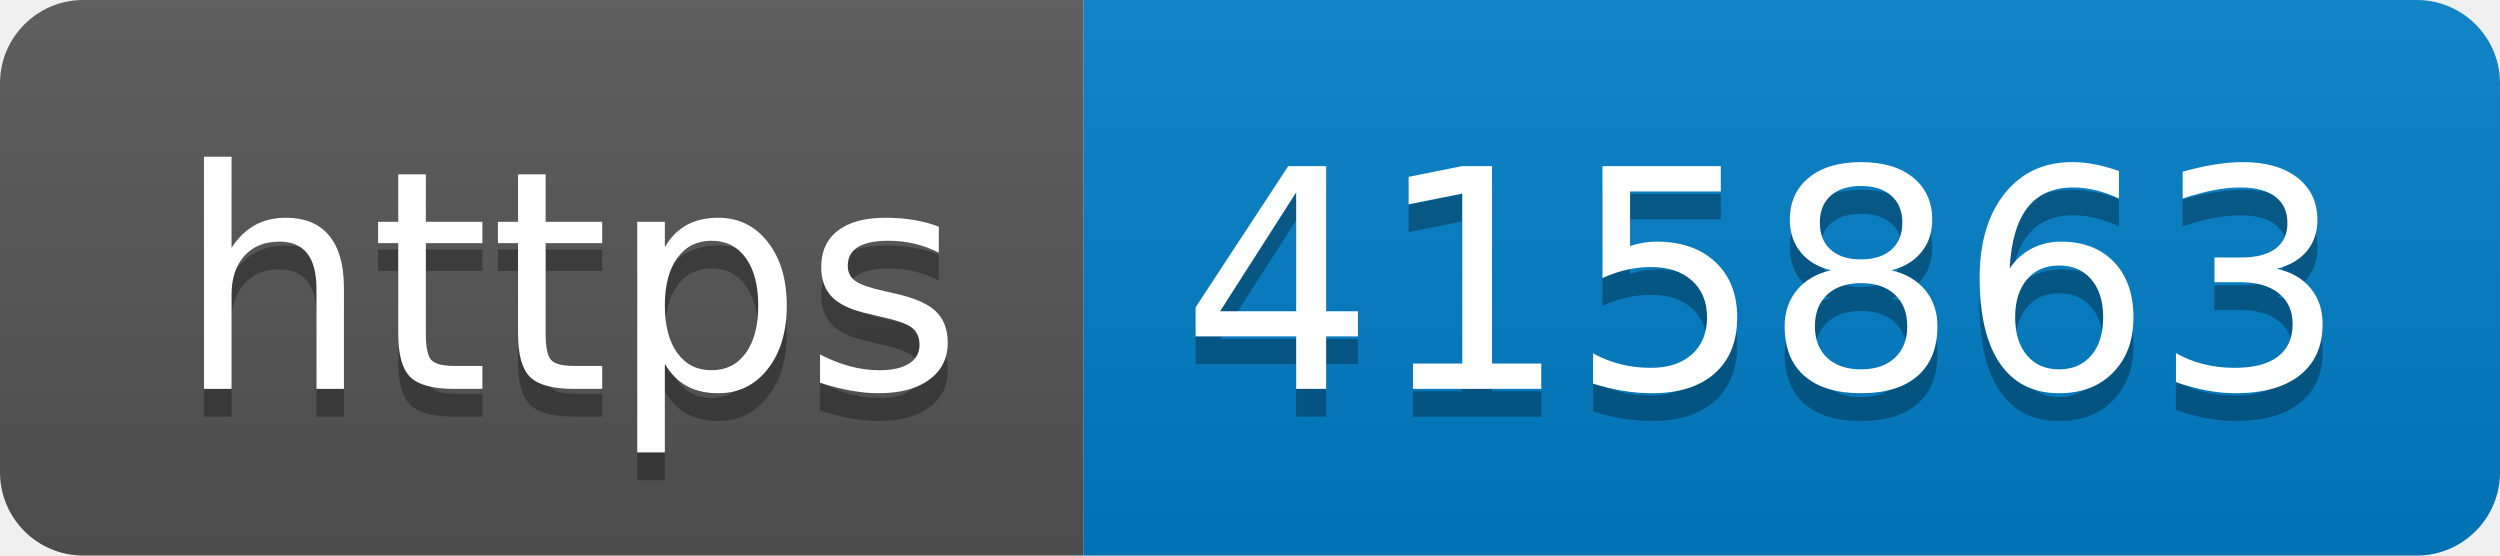
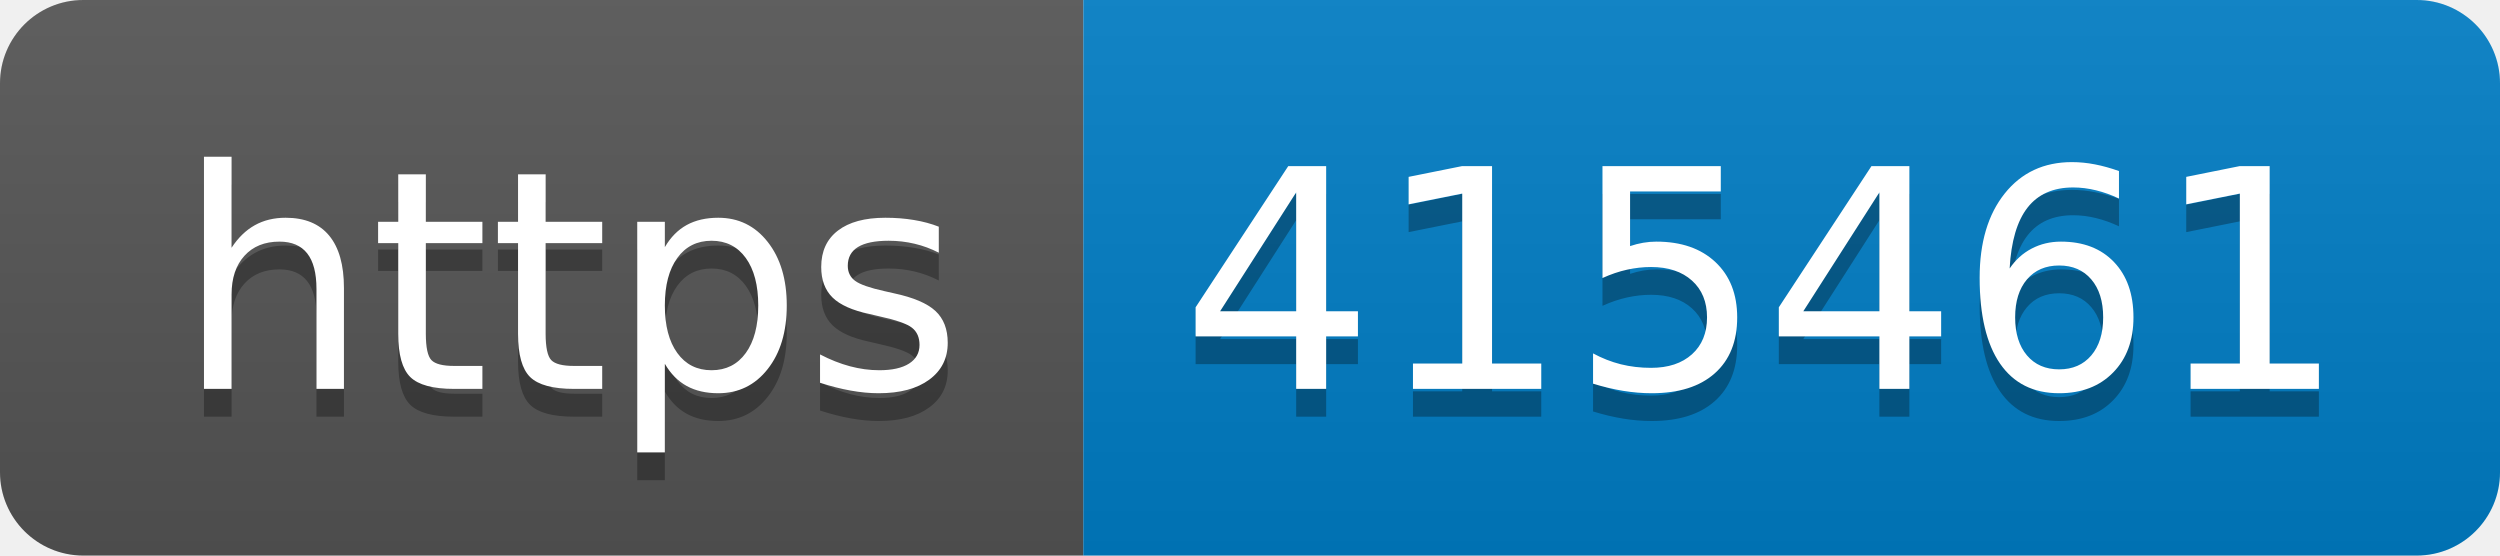
- <svg xmlns="http://www.w3.org/2000/svg" width="90" height="20" role="img" aria-label="https: 415863">
+ <svg xmlns="http://www.w3.org/2000/svg" width="90" height="20" role="img" aria-label="https: 415461">
  <linearGradient id="s" x2="0" y2="100%">
    <stop offset="0" stop-color="#bbb" stop-opacity=".1" />
    <stop offset="1" stop-opacity=".1" />
  </linearGradient>
  <clipPath id="r">
    <rect width="90" height="20" rx="3" fill="#fff" />
  </clipPath>
  <g clip-path="url(#r)">
    <rect width="39" height="20" fill="#555" />
    <rect x="39" width="51" height="20" fill="#007ec6" />
    <rect width="90" height="20" fill="url(#s)" />
  </g>
  <g fill="#fff" text-anchor="middle" font-family="Verdana,Geneva,DejaVu Sans,sans-serif" text-rendering="geometricPrecision" font-size="110">
    <text aria-hidden="true" x="205" y="150" fill="#010101" fill-opacity=".3" transform="scale(.1)" textLength="290">https</text>
    <text x="205" y="140" transform="scale(.1)" fill="#fff" textLength="290">https</text>
-     <text aria-hidden="true" x="635" y="150" fill="#010101" fill-opacity=".3" transform="scale(.1)" textLength="410">415863</text>
-     <text x="635" y="140" transform="scale(.1)" fill="#fff" textLength="410">415863</text>
+     <text aria-hidden="true" x="635" y="150" fill="#010101" fill-opacity=".3" transform="scale(.1)" textLength="410">415461</text>
+     <text x="635" y="140" transform="scale(.1)" fill="#fff" textLength="410">415461</text>
  </g>
</svg>
